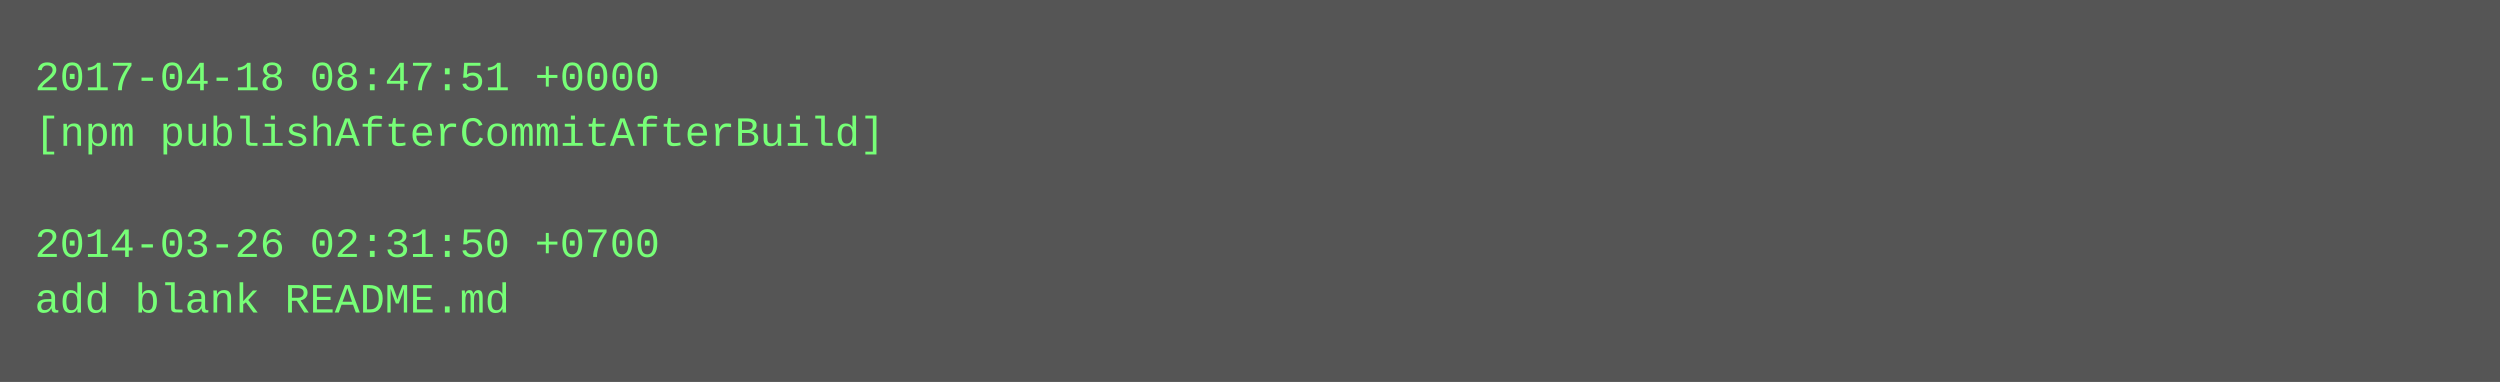
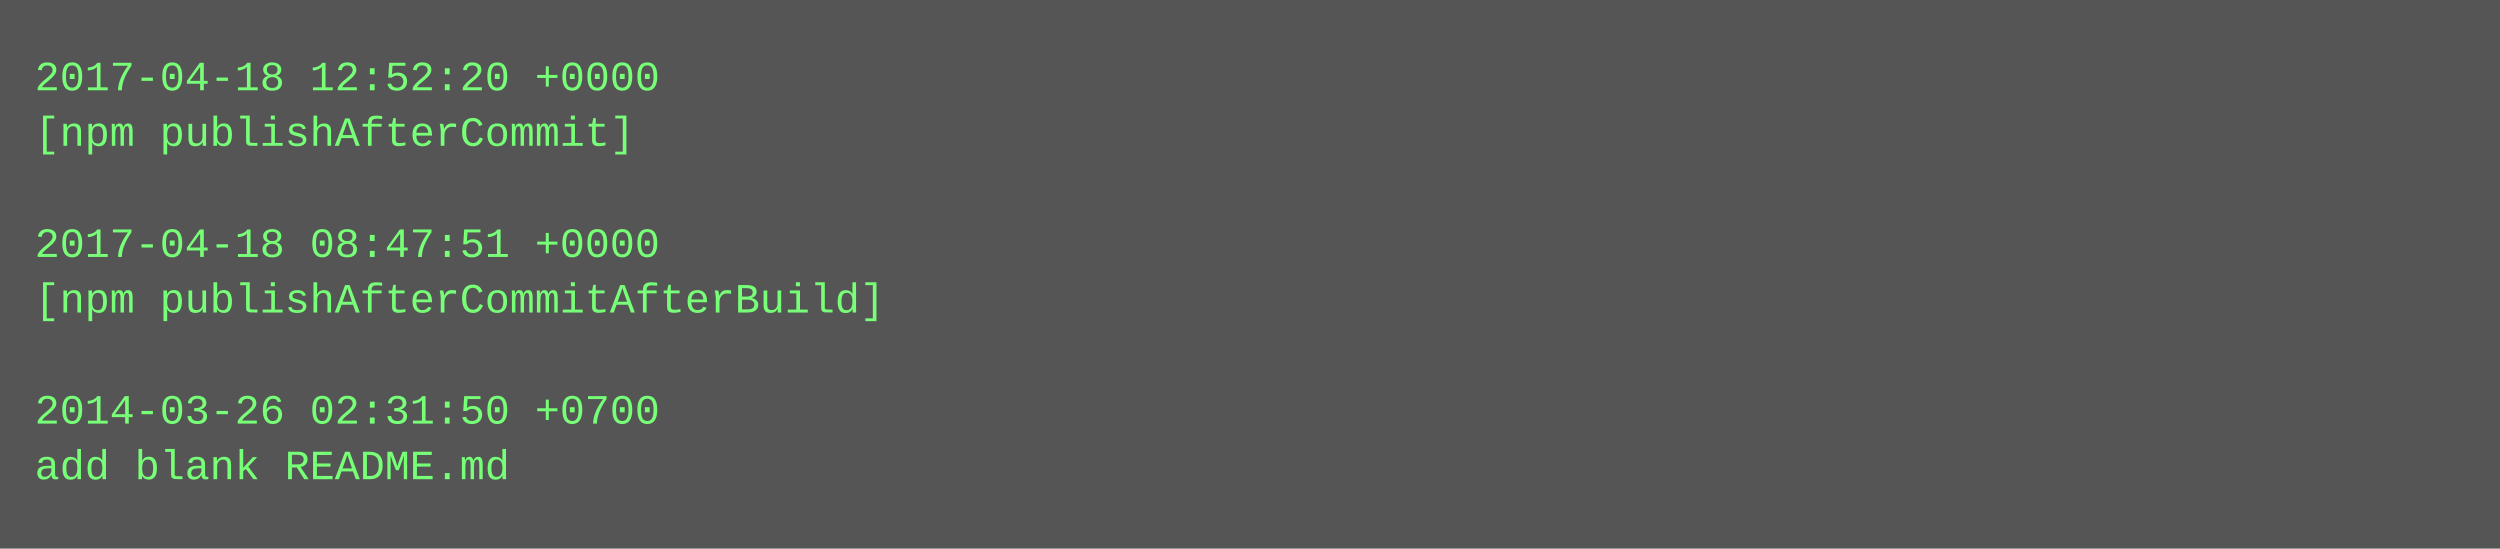
- <svg xmlns="http://www.w3.org/2000/svg" height="110" width="720">
-   <rect height="110" fill="#555" width="720" />
+ <svg xmlns="http://www.w3.org/2000/svg" height="158" width="720">
+   <rect height="158" fill="#555" width="720" />
  <text fill="#7f7" font-family="Courier New" font-size="12" xml:space="preserve">
-     <tspan x="10" y="26">2017-04-18 08:47:51 +0000</tspan>
-     <tspan x="10" y="42">[npm publishAfterCommitAfterBuild]</tspan>
+     <tspan x="10" y="26">2017-04-18 12:52:20 +0000</tspan>
+     <tspan x="10" y="42">[npm publishAfterCommit]</tspan>
    <tspan x="10" y="58" />
-     <tspan x="10" y="74">2014-03-26 02:31:50 +0700</tspan>
-     <tspan x="10" y="90">add blank README.md</tspan>
+     <tspan x="10" y="74">2017-04-18 08:47:51 +0000</tspan>
+     <tspan x="10" y="90">[npm publishAfterCommitAfterBuild]</tspan>
+     <tspan x="10" y="106" />
+     <tspan x="10" y="122">2014-03-26 02:31:50 +0700</tspan>
+     <tspan x="10" y="138">add blank README.md</tspan>
  </text>
</svg>
